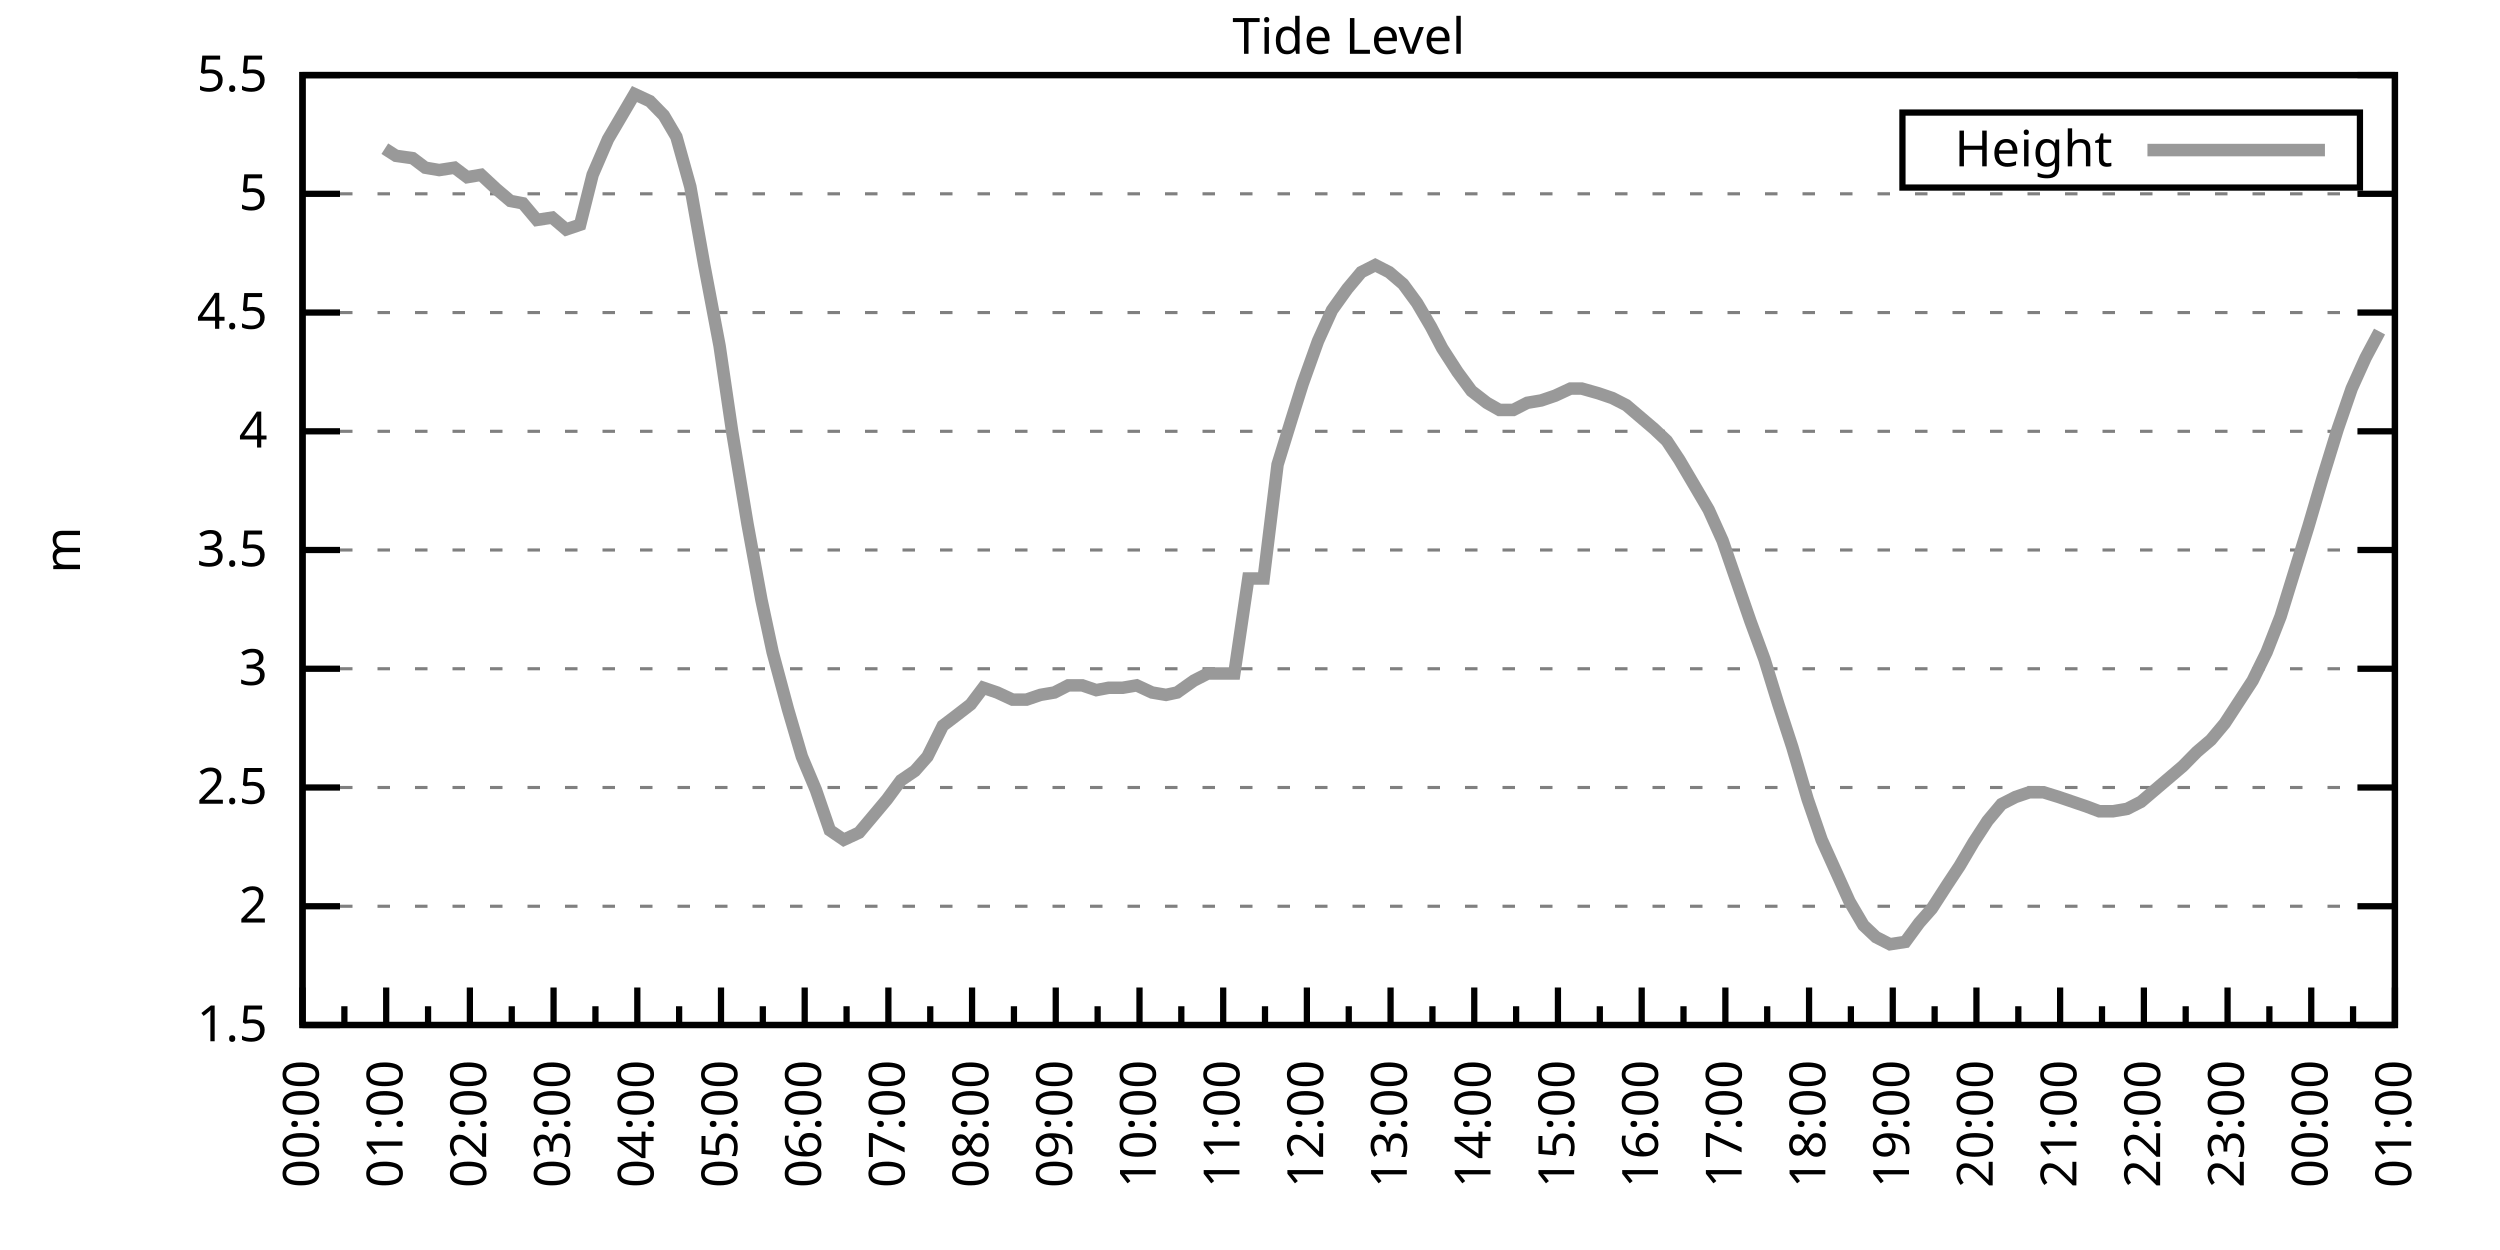
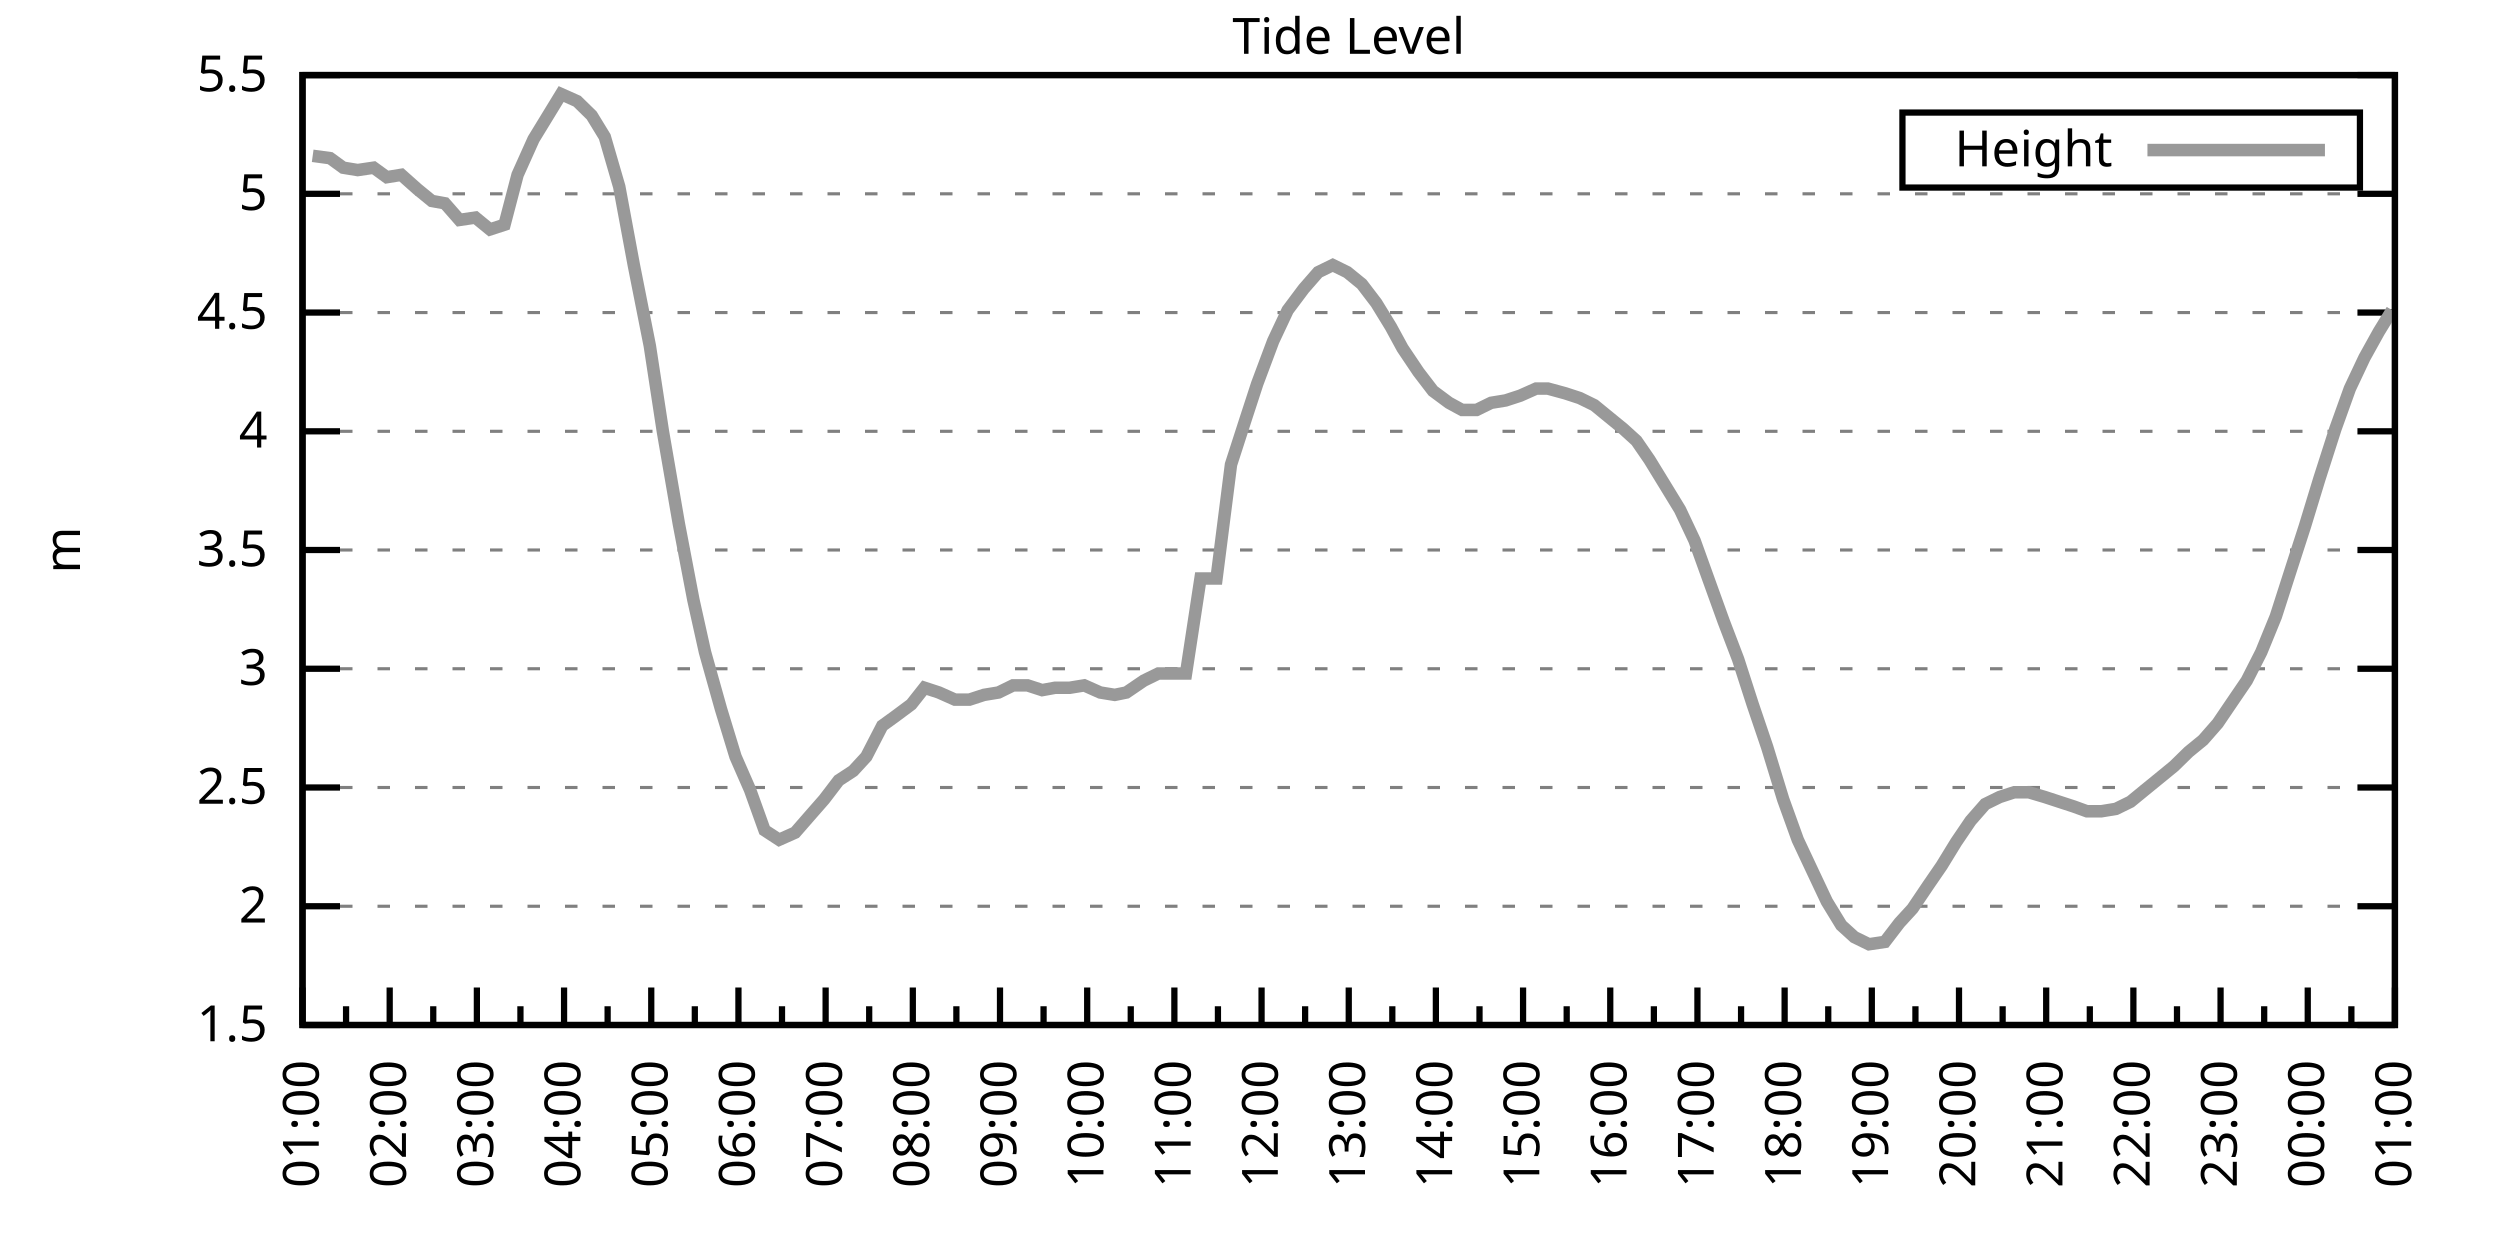
<svg xmlns="http://www.w3.org/2000/svg" xmlns:xlink="http://www.w3.org/1999/xlink" width="400" height="200" viewBox="0 0 400 200">
  <g id="gnuplot_canvas">
    <rect x="0" y="0" width="400" height="200" fill="none" />
    <defs>
      <circle id="gpDot" r="0.5" stroke-width="0.5" stroke="currentColor" />
      <path id="gpPt0" stroke-width="0.333" stroke="currentColor" d="M-1,0 h2 M0,-1 v2" />
      <path id="gpPt1" stroke-width="0.333" stroke="currentColor" d="M-1,-1 L1,1 M1,-1 L-1,1" />
      <path id="gpPt2" stroke-width="0.333" stroke="currentColor" d="M-1,0 L1,0 M0,-1 L0,1 M-1,-1 L1,1 M-1,1 L1,-1" />
      <rect id="gpPt3" stroke-width="0.333" stroke="currentColor" x="-1" y="-1" width="2" height="2" />
      <rect id="gpPt4" stroke-width="0.333" stroke="currentColor" fill="currentColor" x="-1" y="-1" width="2" height="2" />
      <circle id="gpPt5" stroke-width="0.333" stroke="currentColor" cx="0" cy="0" r="1" />
      <use xlink:href="#gpPt5" id="gpPt6" fill="currentColor" stroke="none" />
      <path id="gpPt7" stroke-width="0.333" stroke="currentColor" d="M0,-1.33 L-1.33,0.67 L1.33,0.67 z" />
      <use xlink:href="#gpPt7" id="gpPt8" fill="currentColor" stroke="none" />
      <use xlink:href="#gpPt7" id="gpPt9" stroke="currentColor" transform="rotate(180)" />
      <use xlink:href="#gpPt9" id="gpPt10" fill="currentColor" stroke="none" />
      <use xlink:href="#gpPt3" id="gpPt11" stroke="currentColor" transform="rotate(45)" />
      <use xlink:href="#gpPt11" id="gpPt12" fill="currentColor" stroke="none" />
      <path id="gpPt13" stroke-width="0.333" stroke="currentColor" d="M0,1.330 L1.265,0.411 L0.782,-1.067 L-0.782,-1.076 L-1.265,0.411 z" />
      <use xlink:href="#gpPt13" id="gpPt14" fill="currentColor" stroke="none" />
      <filter id="textbox" filterUnits="objectBoundingBox" x="0" y="0" height="1" width="1">
        <feFlood flood-color="white" flood-opacity="1" result="bgnd" />
        <feComposite in="SourceGraphic" in2="bgnd" operator="atop" />
      </filter>
      <filter id="greybox" filterUnits="objectBoundingBox" x="0" y="0" height="1" width="1">
        <feFlood flood-color="lightgrey" flood-opacity="1" result="grey" />
        <feComposite in="SourceGraphic" in2="grey" operator="atop" />
      </filter>
    </defs>
    <g fill="none" color="white" stroke="currentColor" stroke-width="1.00" stroke-linecap="butt" stroke-linejoin="miter">
</g>
    <g fill="none" color="black" stroke="currentColor" stroke-width="1.00" stroke-linecap="butt" stroke-linejoin="miter">
      <g stroke="none" shape-rendering="crispEdges">
        <polygon fill="rgb(255, 255, 255)" points="48.40,164.00 383.18,164.00 383.18,12.02 48.40,12.02 " />
      </g>
    </g>
    <g fill="none" color="black" stroke="currentColor" stroke-width="1.00" stroke-linecap="butt" stroke-linejoin="miter">
</g>
    <g fill="none" color="black" stroke="black" stroke-width="0.50" stroke-linecap="butt" stroke-linejoin="miter">
</g>
    <g fill="none" color="gray" stroke="currentColor" stroke-width="0.50" stroke-linecap="butt" stroke-linejoin="miter">
      <path stroke="gray" stroke-dasharray="2,4" class="gridline" d="M48.40,164.00 L383.19,164.00  " />
    </g>
    <g fill="none" color="gray" stroke="gray" stroke-width="1.00" stroke-linecap="butt" stroke-linejoin="miter">
</g>
    <g fill="none" color="black" stroke="currentColor" stroke-width="1.00" stroke-linecap="butt" stroke-linejoin="miter">
      <path stroke="black" d="M48.40,164.00 L54.40,164.00 M383.19,164.00 L377.19,164.00  " />
      <g transform="translate(42.80,166.60)" stroke="none" fill="black" font-family="Sans" font-size="8.00" text-anchor="end">
        <text>
          <tspan font-family="Sans"> 1.5</tspan>
        </text>
      </g>
    </g>
    <g fill="none" color="black" stroke="currentColor" stroke-width="1.00" stroke-linecap="butt" stroke-linejoin="miter">
</g>
    <g fill="none" color="black" stroke="black" stroke-width="0.50" stroke-linecap="butt" stroke-linejoin="miter">
</g>
    <g fill="none" color="gray" stroke="currentColor" stroke-width="0.50" stroke-linecap="butt" stroke-linejoin="miter">
      <path stroke="gray" stroke-dasharray="2,4" class="gridline" d="M48.40,145.00 L383.19,145.00  " />
    </g>
    <g fill="none" color="gray" stroke="gray" stroke-width="1.00" stroke-linecap="butt" stroke-linejoin="miter">
</g>
    <g fill="none" color="black" stroke="currentColor" stroke-width="1.00" stroke-linecap="butt" stroke-linejoin="miter">
      <path stroke="black" d="M48.40,145.00 L54.40,145.00 M383.19,145.00 L377.19,145.00  " />
      <g transform="translate(42.80,147.60)" stroke="none" fill="black" font-family="Sans" font-size="8.00" text-anchor="end">
        <text>
          <tspan font-family="Sans"> 2</tspan>
        </text>
      </g>
    </g>
    <g fill="none" color="black" stroke="currentColor" stroke-width="1.00" stroke-linecap="butt" stroke-linejoin="miter">
</g>
    <g fill="none" color="black" stroke="black" stroke-width="0.50" stroke-linecap="butt" stroke-linejoin="miter">
</g>
    <g fill="none" color="gray" stroke="currentColor" stroke-width="0.50" stroke-linecap="butt" stroke-linejoin="miter">
      <path stroke="gray" stroke-dasharray="2,4" class="gridline" d="M48.40,126.00 L383.19,126.00  " />
    </g>
    <g fill="none" color="gray" stroke="gray" stroke-width="1.00" stroke-linecap="butt" stroke-linejoin="miter">
</g>
    <g fill="none" color="black" stroke="currentColor" stroke-width="1.00" stroke-linecap="butt" stroke-linejoin="miter">
      <path stroke="black" d="M48.40,126.00 L54.40,126.00 M383.19,126.00 L377.19,126.00  " />
      <g transform="translate(42.80,128.60)" stroke="none" fill="black" font-family="Sans" font-size="8.00" text-anchor="end">
        <text>
          <tspan font-family="Sans"> 2.5</tspan>
        </text>
      </g>
    </g>
    <g fill="none" color="black" stroke="currentColor" stroke-width="1.00" stroke-linecap="butt" stroke-linejoin="miter">
</g>
    <g fill="none" color="black" stroke="black" stroke-width="0.50" stroke-linecap="butt" stroke-linejoin="miter">
</g>
    <g fill="none" color="gray" stroke="currentColor" stroke-width="0.50" stroke-linecap="butt" stroke-linejoin="miter">
      <path stroke="gray" stroke-dasharray="2,4" class="gridline" d="M48.40,107.00 L383.19,107.00  " />
    </g>
    <g fill="none" color="gray" stroke="gray" stroke-width="1.00" stroke-linecap="butt" stroke-linejoin="miter">
</g>
    <g fill="none" color="black" stroke="currentColor" stroke-width="1.00" stroke-linecap="butt" stroke-linejoin="miter">
      <path stroke="black" d="M48.40,107.00 L54.40,107.00 M383.19,107.00 L377.19,107.00  " />
      <g transform="translate(42.80,109.60)" stroke="none" fill="black" font-family="Sans" font-size="8.00" text-anchor="end">
        <text>
          <tspan font-family="Sans"> 3</tspan>
        </text>
      </g>
    </g>
    <g fill="none" color="black" stroke="currentColor" stroke-width="1.00" stroke-linecap="butt" stroke-linejoin="miter">
</g>
    <g fill="none" color="black" stroke="black" stroke-width="0.50" stroke-linecap="butt" stroke-linejoin="miter">
</g>
    <g fill="none" color="gray" stroke="currentColor" stroke-width="0.50" stroke-linecap="butt" stroke-linejoin="miter">
      <path stroke="gray" stroke-dasharray="2,4" class="gridline" d="M48.40,88.00 L383.19,88.00  " />
    </g>
    <g fill="none" color="gray" stroke="gray" stroke-width="1.00" stroke-linecap="butt" stroke-linejoin="miter">
</g>
    <g fill="none" color="black" stroke="currentColor" stroke-width="1.00" stroke-linecap="butt" stroke-linejoin="miter">
      <path stroke="black" d="M48.40,88.00 L54.40,88.00 M383.19,88.00 L377.19,88.00  " />
      <g transform="translate(42.80,90.60)" stroke="none" fill="black" font-family="Sans" font-size="8.00" text-anchor="end">
        <text>
          <tspan font-family="Sans"> 3.5</tspan>
        </text>
      </g>
    </g>
    <g fill="none" color="black" stroke="currentColor" stroke-width="1.00" stroke-linecap="butt" stroke-linejoin="miter">
</g>
    <g fill="none" color="black" stroke="black" stroke-width="0.50" stroke-linecap="butt" stroke-linejoin="miter">
</g>
    <g fill="none" color="gray" stroke="currentColor" stroke-width="0.50" stroke-linecap="butt" stroke-linejoin="miter">
      <path stroke="gray" stroke-dasharray="2,4" class="gridline" d="M48.40,69.01 L383.19,69.01  " />
    </g>
    <g fill="none" color="gray" stroke="gray" stroke-width="1.00" stroke-linecap="butt" stroke-linejoin="miter">
</g>
    <g fill="none" color="black" stroke="currentColor" stroke-width="1.00" stroke-linecap="butt" stroke-linejoin="miter">
      <path stroke="black" d="M48.40,69.01 L54.40,69.01 M383.19,69.01 L377.19,69.01  " />
      <g transform="translate(42.80,71.61)" stroke="none" fill="black" font-family="Sans" font-size="8.00" text-anchor="end">
        <text>
          <tspan font-family="Sans"> 4</tspan>
        </text>
      </g>
    </g>
    <g fill="none" color="black" stroke="currentColor" stroke-width="1.00" stroke-linecap="butt" stroke-linejoin="miter">
</g>
    <g fill="none" color="black" stroke="black" stroke-width="0.50" stroke-linecap="butt" stroke-linejoin="miter">
</g>
    <g fill="none" color="gray" stroke="currentColor" stroke-width="0.50" stroke-linecap="butt" stroke-linejoin="miter">
      <path stroke="gray" stroke-dasharray="2,4" class="gridline" d="M48.40,50.01 L383.19,50.01  " />
    </g>
    <g fill="none" color="gray" stroke="gray" stroke-width="1.00" stroke-linecap="butt" stroke-linejoin="miter">
</g>
    <g fill="none" color="black" stroke="currentColor" stroke-width="1.00" stroke-linecap="butt" stroke-linejoin="miter">
      <path stroke="black" d="M48.40,50.01 L54.40,50.01 M383.19,50.01 L377.19,50.01  " />
      <g transform="translate(42.80,52.61)" stroke="none" fill="black" font-family="Sans" font-size="8.00" text-anchor="end">
        <text>
          <tspan font-family="Sans"> 4.5</tspan>
        </text>
      </g>
    </g>
    <g fill="none" color="black" stroke="currentColor" stroke-width="1.00" stroke-linecap="butt" stroke-linejoin="miter">
</g>
    <g fill="none" color="black" stroke="black" stroke-width="0.50" stroke-linecap="butt" stroke-linejoin="miter">
</g>
    <g fill="none" color="gray" stroke="currentColor" stroke-width="0.50" stroke-linecap="butt" stroke-linejoin="miter">
      <path stroke="gray" stroke-dasharray="2,4" class="gridline" d="M48.40,31.01 L383.19,31.01  " />
    </g>
    <g fill="none" color="gray" stroke="gray" stroke-width="1.00" stroke-linecap="butt" stroke-linejoin="miter">
</g>
    <g fill="none" color="black" stroke="currentColor" stroke-width="1.00" stroke-linecap="butt" stroke-linejoin="miter">
      <path stroke="black" d="M48.40,31.01 L54.40,31.01 M383.19,31.01 L377.19,31.01  " />
      <g transform="translate(42.80,33.61)" stroke="none" fill="black" font-family="Sans" font-size="8.00" text-anchor="end">
        <text>
          <tspan font-family="Sans"> 5</tspan>
        </text>
      </g>
    </g>
    <g fill="none" color="black" stroke="currentColor" stroke-width="1.00" stroke-linecap="butt" stroke-linejoin="miter">
</g>
    <g fill="none" color="black" stroke="black" stroke-width="0.50" stroke-linecap="butt" stroke-linejoin="miter">
</g>
    <g fill="none" color="gray" stroke="currentColor" stroke-width="0.50" stroke-linecap="butt" stroke-linejoin="miter">
      <path stroke="gray" stroke-dasharray="2,4" class="gridline" d="M48.40,12.01 L383.19,12.01  " />
    </g>
    <g fill="none" color="gray" stroke="gray" stroke-width="1.00" stroke-linecap="butt" stroke-linejoin="miter">
</g>
    <g fill="none" color="black" stroke="currentColor" stroke-width="1.00" stroke-linecap="butt" stroke-linejoin="miter">
      <path stroke="black" d="M48.40,12.01 L54.40,12.01 M383.19,12.01 L377.19,12.01  " />
      <g transform="translate(42.80,14.61)" stroke="none" fill="black" font-family="Sans" font-size="8.00" text-anchor="end">
        <text>
          <tspan font-family="Sans"> 5.5</tspan>
        </text>
      </g>
    </g>
    <g fill="none" color="black" stroke="currentColor" stroke-width="1.00" stroke-linecap="butt" stroke-linejoin="miter">
      <path stroke="black" d="M48.40,164.00 L48.40,158.00  " />
      <g transform="translate(51.00,169.60) rotate(270)" stroke="none" fill="black" font-family="Sans" font-size="8.00" text-anchor="end">
        <text>
+           <tspan font-family="Sans">01:00</tspan>
+         </text>
+       </g>
+     </g>
+     <g fill="none" color="black" stroke="currentColor" stroke-width="1.00" stroke-linecap="butt" stroke-linejoin="miter">
+       <path stroke="black" d="M55.37,164.00 L55.37,161.00 M62.35,164.00 L62.35,158.00  " />
+       <g transform="translate(64.95,169.60) rotate(270)" stroke="none" fill="black" font-family="Sans" font-size="8.00" text-anchor="end">
+         <text>
+           <tspan font-family="Sans">02:00</tspan>
+         </text>
+       </g>
+     </g>
+     <g fill="none" color="black" stroke="currentColor" stroke-width="1.00" stroke-linecap="butt" stroke-linejoin="miter">
+       <path stroke="black" d="M69.32,164.00 L69.32,161.00 M76.30,164.00 L76.30,158.00  " />
+       <g transform="translate(78.90,169.60) rotate(270)" stroke="none" fill="black" font-family="Sans" font-size="8.00" text-anchor="end">
+         <text>
+           <tspan font-family="Sans">03:00</tspan>
+         </text>
+       </g>
+     </g>
+     <g fill="none" color="black" stroke="currentColor" stroke-width="1.00" stroke-linecap="butt" stroke-linejoin="miter">
+       <path stroke="black" d="M83.27,164.00 L83.27,161.00 M90.25,164.00 L90.25,158.00  " />
+       <g transform="translate(92.85,169.60) rotate(270)" stroke="none" fill="black" font-family="Sans" font-size="8.00" text-anchor="end">
+         <text>
+           <tspan font-family="Sans">04:00</tspan>
+         </text>
+       </g>
+     </g>
+     <g fill="none" color="black" stroke="currentColor" stroke-width="1.00" stroke-linecap="butt" stroke-linejoin="miter">
+       <path stroke="black" d="M97.22,164.00 L97.22,161.00 M104.20,164.00 L104.20,158.00  " />
+       <g transform="translate(106.80,169.60) rotate(270)" stroke="none" fill="black" font-family="Sans" font-size="8.00" text-anchor="end">
+         <text>
+           <tspan font-family="Sans">05:00</tspan>
+         </text>
+       </g>
+     </g>
+     <g fill="none" color="black" stroke="currentColor" stroke-width="1.00" stroke-linecap="butt" stroke-linejoin="miter">
+       <path stroke="black" d="M111.17,164.00 L111.17,161.00 M118.15,164.00 L118.15,158.00  " />
+       <g transform="translate(120.75,169.60) rotate(270)" stroke="none" fill="black" font-family="Sans" font-size="8.00" text-anchor="end">
+         <text>
+           <tspan font-family="Sans">06:00</tspan>
+         </text>
+       </g>
+     </g>
+     <g fill="none" color="black" stroke="currentColor" stroke-width="1.00" stroke-linecap="butt" stroke-linejoin="miter">
+       <path stroke="black" d="M125.12,164.00 L125.12,161.00 M132.10,164.00 L132.10,158.00  " />
+       <g transform="translate(134.70,169.60) rotate(270)" stroke="none" fill="black" font-family="Sans" font-size="8.00" text-anchor="end">
+         <text>
+           <tspan font-family="Sans">07:00</tspan>
+         </text>
+       </g>
+     </g>
+     <g fill="none" color="black" stroke="currentColor" stroke-width="1.00" stroke-linecap="butt" stroke-linejoin="miter">
+       <path stroke="black" d="M139.07,164.00 L139.07,161.00 M146.05,164.00 L146.05,158.00  " />
+       <g transform="translate(148.65,169.60) rotate(270)" stroke="none" fill="black" font-family="Sans" font-size="8.00" text-anchor="end">
+         <text>
+           <tspan font-family="Sans">08:00</tspan>
+         </text>
+       </g>
+     </g>
+     <g fill="none" color="black" stroke="currentColor" stroke-width="1.00" stroke-linecap="butt" stroke-linejoin="miter">
+       <path stroke="black" d="M153.02,164.00 L153.02,161.00 M160.00,164.00 L160.00,158.00  " />
+       <g transform="translate(162.60,169.60) rotate(270)" stroke="none" fill="black" font-family="Sans" font-size="8.00" text-anchor="end">
+         <text>
+           <tspan font-family="Sans">09:00</tspan>
+         </text>
+       </g>
+     </g>
+     <g fill="none" color="black" stroke="currentColor" stroke-width="1.00" stroke-linecap="butt" stroke-linejoin="miter">
+       <path stroke="black" d="M166.97,164.00 L166.97,161.00 M173.95,164.00 L173.95,158.00  " />
+       <g transform="translate(176.55,169.60) rotate(270)" stroke="none" fill="black" font-family="Sans" font-size="8.00" text-anchor="end">
+         <text>
+           <tspan font-family="Sans">10:00</tspan>
+         </text>
+       </g>
+     </g>
+     <g fill="none" color="black" stroke="currentColor" stroke-width="1.00" stroke-linecap="butt" stroke-linejoin="miter">
+       <path stroke="black" d="M180.92,164.00 L180.92,161.00 M187.90,164.00 L187.90,158.00  " />
+       <g transform="translate(190.50,169.60) rotate(270)" stroke="none" fill="black" font-family="Sans" font-size="8.00" text-anchor="end">
+         <text>
+           <tspan font-family="Sans">11:00</tspan>
+         </text>
+       </g>
+     </g>
+     <g fill="none" color="black" stroke="currentColor" stroke-width="1.00" stroke-linecap="butt" stroke-linejoin="miter">
+       <path stroke="black" d="M194.87,164.00 L194.87,161.00 M201.85,164.00 L201.85,158.00  " />
+       <g transform="translate(204.45,169.60) rotate(270)" stroke="none" fill="black" font-family="Sans" font-size="8.00" text-anchor="end">
+         <text>
+           <tspan font-family="Sans">12:00</tspan>
+         </text>
+       </g>
+     </g>
+     <g fill="none" color="black" stroke="currentColor" stroke-width="1.00" stroke-linecap="butt" stroke-linejoin="miter">
+       <path stroke="black" d="M208.82,164.00 L208.82,161.00 M215.80,164.00 L215.80,158.00  " />
+       <g transform="translate(218.40,169.60) rotate(270)" stroke="none" fill="black" font-family="Sans" font-size="8.00" text-anchor="end">
+         <text>
+           <tspan font-family="Sans">13:00</tspan>
+         </text>
+       </g>
+     </g>
+     <g fill="none" color="black" stroke="currentColor" stroke-width="1.00" stroke-linecap="butt" stroke-linejoin="miter">
+       <path stroke="black" d="M222.77,164.00 L222.77,161.00 M229.74,164.00 L229.74,158.00  " />
+       <g transform="translate(232.34,169.60) rotate(270)" stroke="none" fill="black" font-family="Sans" font-size="8.00" text-anchor="end">
+         <text>
+           <tspan font-family="Sans">14:00</tspan>
+         </text>
+       </g>
+     </g>
+     <g fill="none" color="black" stroke="currentColor" stroke-width="1.00" stroke-linecap="butt" stroke-linejoin="miter">
+       <path stroke="black" d="M236.72,164.00 L236.72,161.00 M243.69,164.00 L243.69,158.00  " />
+       <g transform="translate(246.29,169.60) rotate(270)" stroke="none" fill="black" font-family="Sans" font-size="8.00" text-anchor="end">
+         <text>
+           <tspan font-family="Sans">15:00</tspan>
+         </text>
+       </g>
+     </g>
+     <g fill="none" color="black" stroke="currentColor" stroke-width="1.00" stroke-linecap="butt" stroke-linejoin="miter">
+       <path stroke="black" d="M250.67,164.00 L250.67,161.00 M257.64,164.00 L257.64,158.00  " />
+       <g transform="translate(260.24,169.60) rotate(270)" stroke="none" fill="black" font-family="Sans" font-size="8.00" text-anchor="end">
+         <text>
+           <tspan font-family="Sans">16:00</tspan>
+         </text>
+       </g>
+     </g>
+     <g fill="none" color="black" stroke="currentColor" stroke-width="1.00" stroke-linecap="butt" stroke-linejoin="miter">
+       <path stroke="black" d="M264.62,164.00 L264.62,161.00 M271.59,164.00 L271.59,158.00  " />
+       <g transform="translate(274.19,169.60) rotate(270)" stroke="none" fill="black" font-family="Sans" font-size="8.00" text-anchor="end">
+         <text>
+           <tspan font-family="Sans">17:00</tspan>
+         </text>
+       </g>
+     </g>
+     <g fill="none" color="black" stroke="currentColor" stroke-width="1.00" stroke-linecap="butt" stroke-linejoin="miter">
+       <path stroke="black" d="M278.57,164.00 L278.57,161.00 M285.54,164.00 L285.54,158.00  " />
+       <g transform="translate(288.14,169.60) rotate(270)" stroke="none" fill="black" font-family="Sans" font-size="8.00" text-anchor="end">
+         <text>
+           <tspan font-family="Sans">18:00</tspan>
+         </text>
+       </g>
+     </g>
+     <g fill="none" color="black" stroke="currentColor" stroke-width="1.00" stroke-linecap="butt" stroke-linejoin="miter">
+       <path stroke="black" d="M292.52,164.00 L292.52,161.00 M299.49,164.00 L299.49,158.00  " />
+       <g transform="translate(302.09,169.60) rotate(270)" stroke="none" fill="black" font-family="Sans" font-size="8.00" text-anchor="end">
+         <text>
+           <tspan font-family="Sans">19:00</tspan>
+         </text>
+       </g>
+     </g>
+     <g fill="none" color="black" stroke="currentColor" stroke-width="1.00" stroke-linecap="butt" stroke-linejoin="miter">
+       <path stroke="black" d="M306.47,164.00 L306.47,161.00 M313.44,164.00 L313.44,158.00  " />
+       <g transform="translate(316.04,169.60) rotate(270)" stroke="none" fill="black" font-family="Sans" font-size="8.00" text-anchor="end">
+         <text>
+           <tspan font-family="Sans">20:00</tspan>
+         </text>
+       </g>
+     </g>
+     <g fill="none" color="black" stroke="currentColor" stroke-width="1.00" stroke-linecap="butt" stroke-linejoin="miter">
+       <path stroke="black" d="M320.42,164.00 L320.42,161.00 M327.39,164.00 L327.39,158.00  " />
+       <g transform="translate(329.99,169.60) rotate(270)" stroke="none" fill="black" font-family="Sans" font-size="8.00" text-anchor="end">
+         <text>
+           <tspan font-family="Sans">21:00</tspan>
+         </text>
+       </g>
+     </g>
+     <g fill="none" color="black" stroke="currentColor" stroke-width="1.00" stroke-linecap="butt" stroke-linejoin="miter">
+       <path stroke="black" d="M334.37,164.00 L334.37,161.00 M341.34,164.00 L341.34,158.00  " />
+       <g transform="translate(343.94,169.60) rotate(270)" stroke="none" fill="black" font-family="Sans" font-size="8.00" text-anchor="end">
+         <text>
+           <tspan font-family="Sans">22:00</tspan>
+         </text>
+       </g>
+     </g>
+     <g fill="none" color="black" stroke="currentColor" stroke-width="1.00" stroke-linecap="butt" stroke-linejoin="miter">
+       <path stroke="black" d="M348.32,164.00 L348.32,161.00 M355.29,164.00 L355.29,158.00  " />
+       <g transform="translate(357.89,169.60) rotate(270)" stroke="none" fill="black" font-family="Sans" font-size="8.00" text-anchor="end">
+         <text>
+           <tspan font-family="Sans">23:00</tspan>
+         </text>
+       </g>
+     </g>
+     <g fill="none" color="black" stroke="currentColor" stroke-width="1.00" stroke-linecap="butt" stroke-linejoin="miter">
+       <path stroke="black" d="M362.27,164.00 L362.27,161.00 M369.24,164.00 L369.24,158.00  " />
+       <g transform="translate(371.84,169.60) rotate(270)" stroke="none" fill="black" font-family="Sans" font-size="8.00" text-anchor="end">
+         <text>
          <tspan font-family="Sans">00:00</tspan>
        </text>
      </g>
    </g>
    <g fill="none" color="black" stroke="currentColor" stroke-width="1.00" stroke-linecap="butt" stroke-linejoin="miter">
-       <path stroke="black" d="M55.10,164.00 L55.10,161.00 M61.79,164.00 L61.79,158.00  " />
-       <g transform="translate(64.39,169.60) rotate(270)" stroke="none" fill="black" font-family="Sans" font-size="8.00" text-anchor="end">
-         <text>
-           <tspan font-family="Sans">01:00</tspan>
-         </text>
-       </g>
-     </g>
-     <g fill="none" color="black" stroke="currentColor" stroke-width="1.00" stroke-linecap="butt" stroke-linejoin="miter">
-       <path stroke="black" d="M68.49,164.00 L68.49,161.00 M75.18,164.00 L75.18,158.00  " />
-       <g transform="translate(77.78,169.60) rotate(270)" stroke="none" fill="black" font-family="Sans" font-size="8.00" text-anchor="end">
-         <text>
-           <tspan font-family="Sans">02:00</tspan>
-         </text>
-       </g>
-     </g>
-     <g fill="none" color="black" stroke="currentColor" stroke-width="1.00" stroke-linecap="butt" stroke-linejoin="miter">
-       <path stroke="black" d="M81.88,164.00 L81.88,161.00 M88.57,164.00 L88.57,158.00  " />
-       <g transform="translate(91.17,169.60) rotate(270)" stroke="none" fill="black" font-family="Sans" font-size="8.00" text-anchor="end">
-         <text>
-           <tspan font-family="Sans">03:00</tspan>
-         </text>
-       </g>
-     </g>
-     <g fill="none" color="black" stroke="currentColor" stroke-width="1.00" stroke-linecap="butt" stroke-linejoin="miter">
-       <path stroke="black" d="M95.27,164.00 L95.27,161.00 M101.97,164.00 L101.97,158.00  " />
-       <g transform="translate(104.57,169.60) rotate(270)" stroke="none" fill="black" font-family="Sans" font-size="8.00" text-anchor="end">
-         <text>
-           <tspan font-family="Sans">04:00</tspan>
-         </text>
-       </g>
-     </g>
-     <g fill="none" color="black" stroke="currentColor" stroke-width="1.00" stroke-linecap="butt" stroke-linejoin="miter">
-       <path stroke="black" d="M108.66,164.00 L108.66,161.00 M115.36,164.00 L115.36,158.00  " />
-       <g transform="translate(117.96,169.60) rotate(270)" stroke="none" fill="black" font-family="Sans" font-size="8.00" text-anchor="end">
-         <text>
-           <tspan font-family="Sans">05:00</tspan>
-         </text>
-       </g>
-     </g>
-     <g fill="none" color="black" stroke="currentColor" stroke-width="1.00" stroke-linecap="butt" stroke-linejoin="miter">
-       <path stroke="black" d="M122.05,164.00 L122.05,161.00 M128.75,164.00 L128.75,158.00  " />
-       <g transform="translate(131.35,169.60) rotate(270)" stroke="none" fill="black" font-family="Sans" font-size="8.00" text-anchor="end">
-         <text>
-           <tspan font-family="Sans">06:00</tspan>
-         </text>
-       </g>
-     </g>
-     <g fill="none" color="black" stroke="currentColor" stroke-width="1.00" stroke-linecap="butt" stroke-linejoin="miter">
-       <path stroke="black" d="M135.45,164.00 L135.45,161.00 M142.14,164.00 L142.14,158.00  " />
-       <g transform="translate(144.74,169.60) rotate(270)" stroke="none" fill="black" font-family="Sans" font-size="8.00" text-anchor="end">
-         <text>
-           <tspan font-family="Sans">07:00</tspan>
-         </text>
-       </g>
-     </g>
-     <g fill="none" color="black" stroke="currentColor" stroke-width="1.00" stroke-linecap="butt" stroke-linejoin="miter">
-       <path stroke="black" d="M148.84,164.00 L148.84,161.00 M155.53,164.00 L155.53,158.00  " />
-       <g transform="translate(158.13,169.60) rotate(270)" stroke="none" fill="black" font-family="Sans" font-size="8.00" text-anchor="end">
-         <text>
-           <tspan font-family="Sans">08:00</tspan>
-         </text>
-       </g>
-     </g>
-     <g fill="none" color="black" stroke="currentColor" stroke-width="1.00" stroke-linecap="butt" stroke-linejoin="miter">
-       <path stroke="black" d="M162.23,164.00 L162.23,161.00 M168.92,164.00 L168.92,158.00  " />
-       <g transform="translate(171.52,169.60) rotate(270)" stroke="none" fill="black" font-family="Sans" font-size="8.00" text-anchor="end">
-         <text>
-           <tspan font-family="Sans">09:00</tspan>
-         </text>
-       </g>
-     </g>
-     <g fill="none" color="black" stroke="currentColor" stroke-width="1.00" stroke-linecap="butt" stroke-linejoin="miter">
-       <path stroke="black" d="M175.62,164.00 L175.62,161.00 M182.32,164.00 L182.32,158.00  " />
-       <g transform="translate(184.92,169.60) rotate(270)" stroke="none" fill="black" font-family="Sans" font-size="8.00" text-anchor="end">
-         <text>
-           <tspan font-family="Sans">10:00</tspan>
-         </text>
-       </g>
-     </g>
-     <g fill="none" color="black" stroke="currentColor" stroke-width="1.00" stroke-linecap="butt" stroke-linejoin="miter">
-       <path stroke="black" d="M189.01,164.00 L189.01,161.00 M195.71,164.00 L195.71,158.00  " />
-       <g transform="translate(198.31,169.60) rotate(270)" stroke="none" fill="black" font-family="Sans" font-size="8.00" text-anchor="end">
-         <text>
-           <tspan font-family="Sans">11:00</tspan>
-         </text>
-       </g>
-     </g>
-     <g fill="none" color="black" stroke="currentColor" stroke-width="1.00" stroke-linecap="butt" stroke-linejoin="miter">
-       <path stroke="black" d="M202.40,164.00 L202.40,161.00 M209.10,164.00 L209.10,158.00  " />
-       <g transform="translate(211.70,169.60) rotate(270)" stroke="none" fill="black" font-family="Sans" font-size="8.00" text-anchor="end">
-         <text>
-           <tspan font-family="Sans">12:00</tspan>
-         </text>
-       </g>
-     </g>
-     <g fill="none" color="black" stroke="currentColor" stroke-width="1.00" stroke-linecap="butt" stroke-linejoin="miter">
-       <path stroke="black" d="M215.80,164.00 L215.80,161.00 M222.49,164.00 L222.49,158.00  " />
-       <g transform="translate(225.09,169.60) rotate(270)" stroke="none" fill="black" font-family="Sans" font-size="8.00" text-anchor="end">
-         <text>
-           <tspan font-family="Sans">13:00</tspan>
-         </text>
-       </g>
-     </g>
-     <g fill="none" color="black" stroke="currentColor" stroke-width="1.00" stroke-linecap="butt" stroke-linejoin="miter">
-       <path stroke="black" d="M229.19,164.00 L229.19,161.00 M235.88,164.00 L235.88,158.00  " />
-       <g transform="translate(238.48,169.60) rotate(270)" stroke="none" fill="black" font-family="Sans" font-size="8.00" text-anchor="end">
-         <text>
-           <tspan font-family="Sans">14:00</tspan>
-         </text>
-       </g>
-     </g>
-     <g fill="none" color="black" stroke="currentColor" stroke-width="1.00" stroke-linecap="butt" stroke-linejoin="miter">
-       <path stroke="black" d="M242.58,164.00 L242.58,161.00 M249.27,164.00 L249.27,158.00  " />
-       <g transform="translate(251.87,169.60) rotate(270)" stroke="none" fill="black" font-family="Sans" font-size="8.00" text-anchor="end">
-         <text>
-           <tspan font-family="Sans">15:00</tspan>
-         </text>
-       </g>
-     </g>
-     <g fill="none" color="black" stroke="currentColor" stroke-width="1.00" stroke-linecap="butt" stroke-linejoin="miter">
-       <path stroke="black" d="M255.97,164.00 L255.97,161.00 M262.67,164.00 L262.67,158.00  " />
-       <g transform="translate(265.27,169.60) rotate(270)" stroke="none" fill="black" font-family="Sans" font-size="8.00" text-anchor="end">
-         <text>
-           <tspan font-family="Sans">16:00</tspan>
-         </text>
-       </g>
-     </g>
-     <g fill="none" color="black" stroke="currentColor" stroke-width="1.00" stroke-linecap="butt" stroke-linejoin="miter">
-       <path stroke="black" d="M269.36,164.00 L269.36,161.00 M276.06,164.00 L276.06,158.00  " />
-       <g transform="translate(278.66,169.60) rotate(270)" stroke="none" fill="black" font-family="Sans" font-size="8.00" text-anchor="end">
-         <text>
-           <tspan font-family="Sans">17:00</tspan>
-         </text>
-       </g>
-     </g>
-     <g fill="none" color="black" stroke="currentColor" stroke-width="1.00" stroke-linecap="butt" stroke-linejoin="miter">
-       <path stroke="black" d="M282.75,164.00 L282.75,161.00 M289.45,164.00 L289.45,158.00  " />
-       <g transform="translate(292.05,169.60) rotate(270)" stroke="none" fill="black" font-family="Sans" font-size="8.00" text-anchor="end">
-         <text>
-           <tspan font-family="Sans">18:00</tspan>
-         </text>
-       </g>
-     </g>
-     <g fill="none" color="black" stroke="currentColor" stroke-width="1.00" stroke-linecap="butt" stroke-linejoin="miter">
-       <path stroke="black" d="M296.14,164.00 L296.14,161.00 M302.84,164.00 L302.84,158.00  " />
-       <g transform="translate(305.44,169.60) rotate(270)" stroke="none" fill="black" font-family="Sans" font-size="8.00" text-anchor="end">
-         <text>
-           <tspan font-family="Sans">19:00</tspan>
-         </text>
-       </g>
-     </g>
-     <g fill="none" color="black" stroke="currentColor" stroke-width="1.00" stroke-linecap="butt" stroke-linejoin="miter">
-       <path stroke="black" d="M309.54,164.00 L309.54,161.00 M316.23,164.00 L316.23,158.00  " />
-       <g transform="translate(318.83,169.60) rotate(270)" stroke="none" fill="black" font-family="Sans" font-size="8.00" text-anchor="end">
-         <text>
-           <tspan font-family="Sans">20:00</tspan>
-         </text>
-       </g>
-     </g>
-     <g fill="none" color="black" stroke="currentColor" stroke-width="1.00" stroke-linecap="butt" stroke-linejoin="miter">
-       <path stroke="black" d="M322.93,164.00 L322.93,161.00 M329.62,164.00 L329.62,158.00  " />
-       <g transform="translate(332.22,169.60) rotate(270)" stroke="none" fill="black" font-family="Sans" font-size="8.00" text-anchor="end">
-         <text>
-           <tspan font-family="Sans">21:00</tspan>
-         </text>
-       </g>
-     </g>
-     <g fill="none" color="black" stroke="currentColor" stroke-width="1.00" stroke-linecap="butt" stroke-linejoin="miter">
-       <path stroke="black" d="M336.32,164.00 L336.32,161.00 M343.02,164.00 L343.02,158.00  " />
-       <g transform="translate(345.62,169.60) rotate(270)" stroke="none" fill="black" font-family="Sans" font-size="8.00" text-anchor="end">
-         <text>
-           <tspan font-family="Sans">22:00</tspan>
-         </text>
-       </g>
-     </g>
-     <g fill="none" color="black" stroke="currentColor" stroke-width="1.00" stroke-linecap="butt" stroke-linejoin="miter">
-       <path stroke="black" d="M349.71,164.00 L349.71,161.00 M356.41,164.00 L356.41,158.00  " />
-       <g transform="translate(359.01,169.60) rotate(270)" stroke="none" fill="black" font-family="Sans" font-size="8.00" text-anchor="end">
-         <text>
-           <tspan font-family="Sans">23:00</tspan>
-         </text>
-       </g>
-     </g>
-     <g fill="none" color="black" stroke="currentColor" stroke-width="1.00" stroke-linecap="butt" stroke-linejoin="miter">
-       <path stroke="black" d="M363.10,164.00 L363.10,161.00 M369.80,164.00 L369.80,158.00  " />
-       <g transform="translate(372.40,169.60) rotate(270)" stroke="none" fill="black" font-family="Sans" font-size="8.00" text-anchor="end">
-         <text>
-           <tspan font-family="Sans">00:00</tspan>
-         </text>
-       </g>
-     </g>
-     <g fill="none" color="black" stroke="currentColor" stroke-width="1.00" stroke-linecap="butt" stroke-linejoin="miter">
-       <path stroke="black" d="M376.49,164.00 L376.49,161.00 M383.19,164.00 L383.19,158.00  " />
+       <path stroke="black" d="M376.22,164.00 L376.22,161.00 M383.19,164.00 L383.19,158.00  " />
      <g transform="translate(385.79,169.60) rotate(270)" stroke="none" fill="black" font-family="Sans" font-size="8.00" text-anchor="end">
        <text>
          <tspan font-family="Sans">01:00</tspan>
        </text>
      </g>
    </g>
    <g fill="none" color="black" stroke="currentColor" stroke-width="1.00" stroke-linecap="butt" stroke-linejoin="miter">
</g>
    <g fill="none" color="black" stroke="currentColor" stroke-width="1.00" stroke-linecap="butt" stroke-linejoin="miter">
      <path stroke="black" d="M48.40,12.01 L48.40,164.00 L383.19,164.00 L383.19,12.01 L48.40,12.01 Z  " />
    </g>
    <g fill="none" color="black" stroke="currentColor" stroke-width="1.00" stroke-linecap="butt" stroke-linejoin="miter">
      <g transform="translate(12.80,88.01) rotate(270)" stroke="none" fill="black" font-family="Sans" font-size="8.00" text-anchor="middle">
        <text>
          <tspan font-family="Sans">m</tspan>
        </text>
      </g>
    </g>
    <g fill="none" color="black" stroke="currentColor" stroke-width="1.00" stroke-linecap="butt" stroke-linejoin="miter">
</g>
    <g fill="none" color="black" stroke="currentColor" stroke-width="1.00" stroke-linecap="butt" stroke-linejoin="miter">
      <path stroke="black" d="M304.39,30.01 L304.39,18.01 L377.59,18.01 L377.59,30.01 L304.39,30.01 Z  " />
    </g>
    <g id="Tide_level_plot_1">
      <g fill="none" color="white" stroke="black" stroke-width="2.00" stroke-linecap="butt" stroke-linejoin="miter">
</g>
      <g fill="none" color="black" stroke="currentColor" stroke-width="2.00" stroke-linecap="butt" stroke-linejoin="miter">
        <g transform="translate(337.99,26.61)" stroke="none" fill="black" font-family="Sans" font-size="8.00" text-anchor="end">
          <text>
            <tspan font-family="Sans">Height</tspan>
          </text>
        </g>
      </g>
      <g fill="none" color="black" stroke="currentColor" stroke-width="2.00" stroke-linecap="butt" stroke-linejoin="miter">
-         <path stroke="rgb(153, 153, 153)" d="M343.59,24.01 L371.99,24.01 M61.57,23.79 L63.35,24.93 L66.03,25.31 L68.04,26.83 L70.27,27.21 L72.73,26.83   L74.74,28.35 L76.97,27.97 L79.42,30.25 L81.66,32.15 L83.66,32.53 L85.90,35.19 L88.35,34.81 L90.58,36.71   L92.82,35.95 L94.82,27.97 L97.28,22.27 L99.29,18.85 L101.52,15.05 L103.98,16.19 L106.21,18.47 L108.22,21.89   L110.45,29.87 L112.68,42.41 L115.13,55.33 L117.14,69.01 L119.60,83.83 L121.83,95.98 L123.62,104.34 L126.07,113.46   L128.30,121.06 L130.54,126.38 L132.77,132.84 L135.00,134.36 L137.45,133.22 L139.69,130.56 L141.92,127.90 L144.15,124.86   L146.38,123.34 L148.39,121.06 L150.85,116.12 L152.85,114.60 L155.31,112.70 L157.32,110.04 L159.55,110.80 L162.01,111.94   L164.24,111.94 L166.47,111.18 L168.70,110.80 L170.93,109.66 L173.17,109.66 L175.40,110.42 L177.41,110.04 L179.64,110.04   L181.87,109.66 L184.32,110.80 L186.56,111.18 L188.34,110.80 L191.02,108.90 L193.25,107.76 L195.48,107.76 L197.49,107.76   L199.73,92.56 L202.18,92.56 L204.41,74.33 L206.64,67.11 L208.43,61.41 L210.88,54.57 L213.12,49.63 L215.57,46.21   L217.80,43.55 L220.04,42.41 L222.27,43.55 L224.50,45.45 L226.73,48.49 L228.96,52.29 L230.75,55.71 L233.20,59.51   L235.44,62.55 L237.89,64.45 L239.90,65.59 L242.13,65.59 L244.36,64.45 L246.60,64.07 L248.83,63.31 L251.28,62.17   L253.07,62.17 L255.75,62.93 L257.98,63.69 L260.21,64.83 L262.44,66.73 L264.67,68.63 L266.68,70.53 L268.69,73.57   L271.15,77.75 L273.38,81.55 L275.61,86.49 L277.84,92.94 L280.07,99.40 L282.31,105.48 L284.54,112.70 L286.77,119.54   L289.23,127.90 L291.46,134.36 L293.69,139.30 L295.92,144.24 L298.15,148.04 L300.16,149.94 L302.39,151.08 L304.85,150.70   L307.08,147.66 L309.09,145.38 L311.54,141.58 L313.55,138.54 L315.79,134.74 L318.02,131.32 L320.25,128.66 L322.48,127.52   L324.71,126.76 L326.95,126.76 L329.40,127.52 L331.63,128.28 L333.86,129.04 L335.87,129.80 L338.10,129.80 L340.34,129.42   L342.57,128.28 L344.80,126.38 L347.03,124.48 L349.26,122.58 L351.50,120.30 L353.73,118.40 L355.96,115.74 L358.19,112.32   L360.42,108.90 L362.66,104.34 L364.89,98.64 L367.12,91.42 L369.35,84.21 L371.58,76.61 L374.04,68.63 L376.27,62.17   L378.50,57.23 L380.73,53.05  " />
+         <path stroke="rgb(153, 153, 153)" d="M343.59,24.01 L371.99,24.01 M50.03,24.93 L52.82,25.31 L54.91,26.83 L57.23,27.21 L59.79,26.83 L61.88,28.35   L64.21,27.97 L66.77,30.25 L69.09,32.15 L71.18,32.53 L73.51,35.19 L76.07,34.81 L78.39,36.71 L80.72,35.95   L82.81,27.97 L85.37,22.27 L87.46,18.85 L89.78,15.05 L92.34,16.19 L94.67,18.47 L96.76,21.89 L99.08,29.87   L101.41,42.41 L103.97,55.33 L106.06,69.01 L108.62,83.83 L110.94,95.98 L112.80,104.34 L115.36,113.46 L117.68,121.06   L120.01,126.38 L122.33,132.84 L124.66,134.36 L127.22,133.22 L129.54,130.56 L131.87,127.90 L134.19,124.86 L136.51,123.34   L138.61,121.06 L141.16,116.12 L143.26,114.60 L145.81,112.70 L147.91,110.04 L150.23,110.80 L152.79,111.94 L155.11,111.94   L157.44,111.18 L159.76,110.80 L162.09,109.66 L164.41,109.66 L166.74,110.42 L168.83,110.04 L171.16,110.04 L173.48,109.66   L176.04,110.80 L178.36,111.18 L180.22,110.80 L183.01,108.90 L185.34,107.76 L187.66,107.76 L189.76,107.76 L192.08,92.56   L194.64,92.56 L196.96,74.33 L199.29,67.11 L201.15,61.41 L203.71,54.57 L206.03,49.63 L208.59,46.21 L210.91,43.55   L213.24,42.41 L215.56,43.55 L217.89,45.45 L220.21,48.49 L222.54,52.29 L224.40,55.71 L226.95,59.51 L229.28,62.55   L231.84,64.45 L233.93,65.59 L236.25,65.59 L238.58,64.45 L240.90,64.07 L243.23,63.31 L245.79,62.17 L247.65,62.17   L250.44,62.93 L252.76,63.69 L255.09,64.83 L257.41,66.73 L259.74,68.63 L261.83,70.53 L263.92,73.57 L266.48,77.75   L268.80,81.55 L271.13,86.49 L273.45,92.94 L275.78,99.40 L278.10,105.48 L280.43,112.70 L282.75,119.54 L285.31,127.90   L287.64,134.36 L289.96,139.30 L292.29,144.24 L294.61,148.04 L296.70,149.94 L299.03,151.08 L301.58,150.70 L303.91,147.66   L306.00,145.38 L308.56,141.58 L310.65,138.54 L312.98,134.74 L315.30,131.32 L317.63,128.66 L319.95,127.52 L322.28,126.76   L324.60,126.76 L327.16,127.52 L329.48,128.28 L331.81,129.04 L333.90,129.80 L336.23,129.80 L338.55,129.42 L340.88,128.28   L343.20,126.38 L345.53,124.48 L347.85,122.58 L350.18,120.30 L352.50,118.40 L354.83,115.74 L357.15,112.32 L359.48,108.90   L361.80,104.34 L364.13,98.64 L366.45,91.42 L368.78,84.21 L371.10,76.61 L373.66,68.63 L375.98,62.17 L378.31,57.23   L380.63,53.05 L382.73,49.63  " />
      </g>
    </g>
    <g fill="none" color="black" stroke="currentColor" stroke-width="2.00" stroke-linecap="butt" stroke-linejoin="miter">
</g>
    <g fill="none" color="black" stroke="black" stroke-width="1.00" stroke-linecap="butt" stroke-linejoin="miter">
</g>
    <g fill="none" color="black" stroke="currentColor" stroke-width="1.00" stroke-linecap="butt" stroke-linejoin="miter">
      <path stroke="black" d="M48.40,12.01 L48.40,164.00 L383.19,164.00 L383.19,12.01 L48.40,12.01 Z  " />
    </g>
    <g fill="none" color="black" stroke="currentColor" stroke-width="1.00" stroke-linecap="butt" stroke-linejoin="miter">
      <g transform="translate(215.79,8.61)" stroke="none" fill="black" font-family="Sans" font-size="8.00" text-anchor="middle">
        <text>
          <tspan font-family="Sans">Tide Level</tspan>
        </text>
      </g>
    </g>
    <g fill="none" color="black" stroke="currentColor" stroke-width="1.00" stroke-linecap="butt" stroke-linejoin="miter">
</g>
  </g>
</svg>
